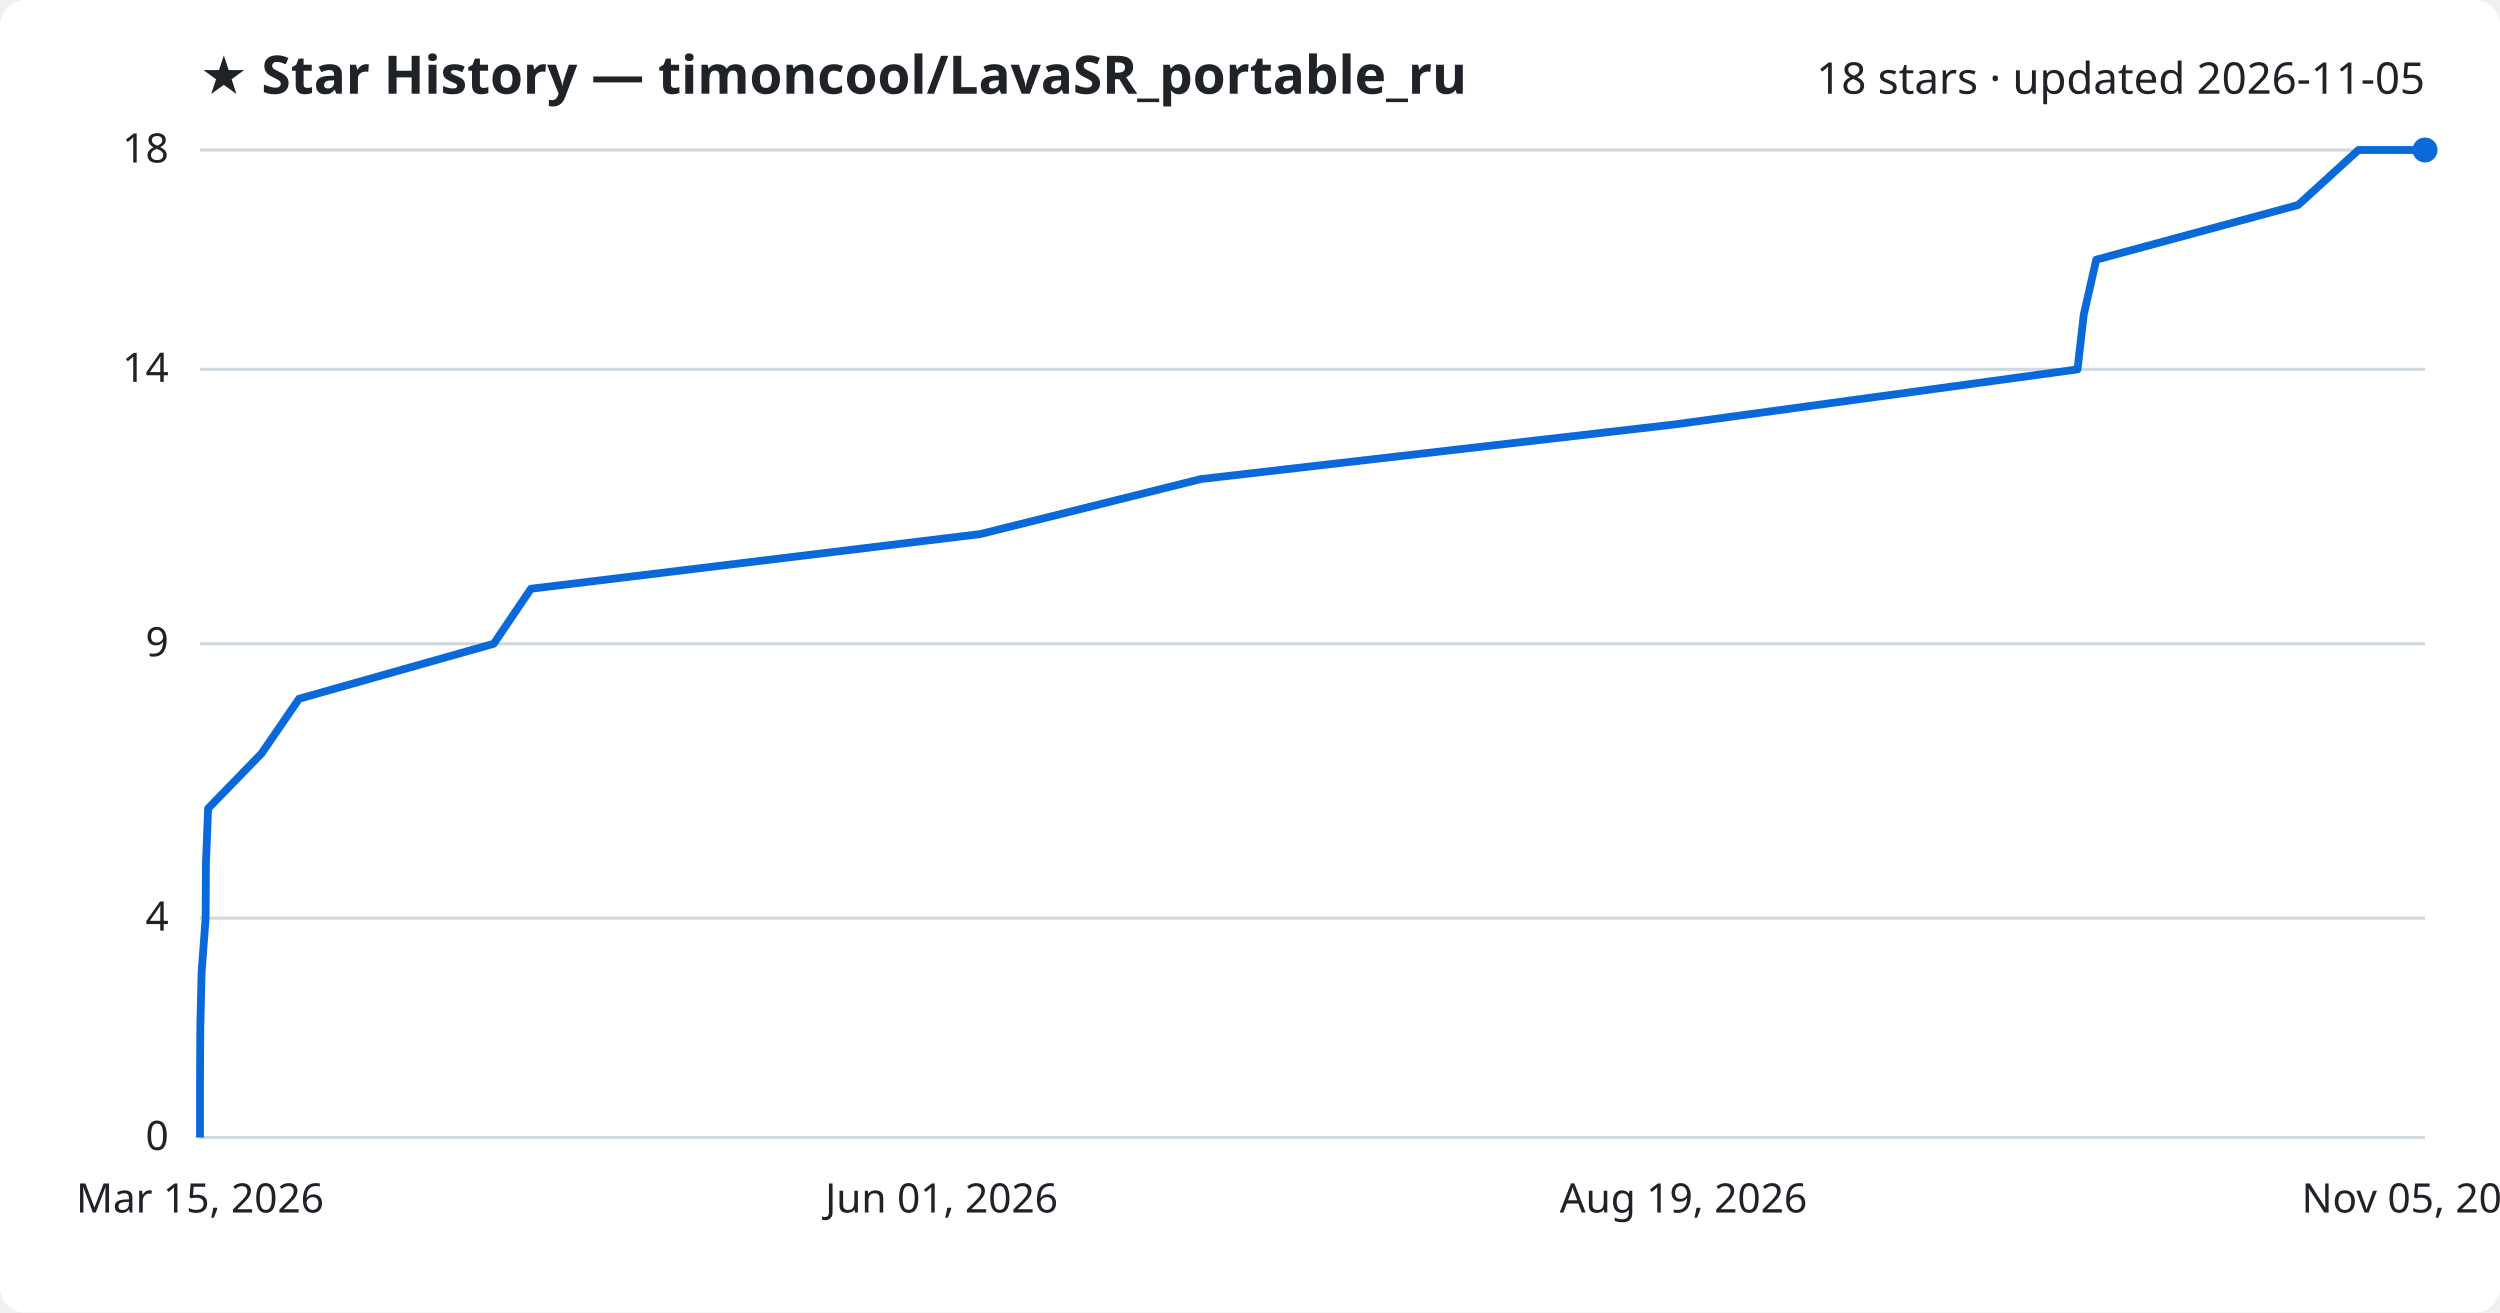
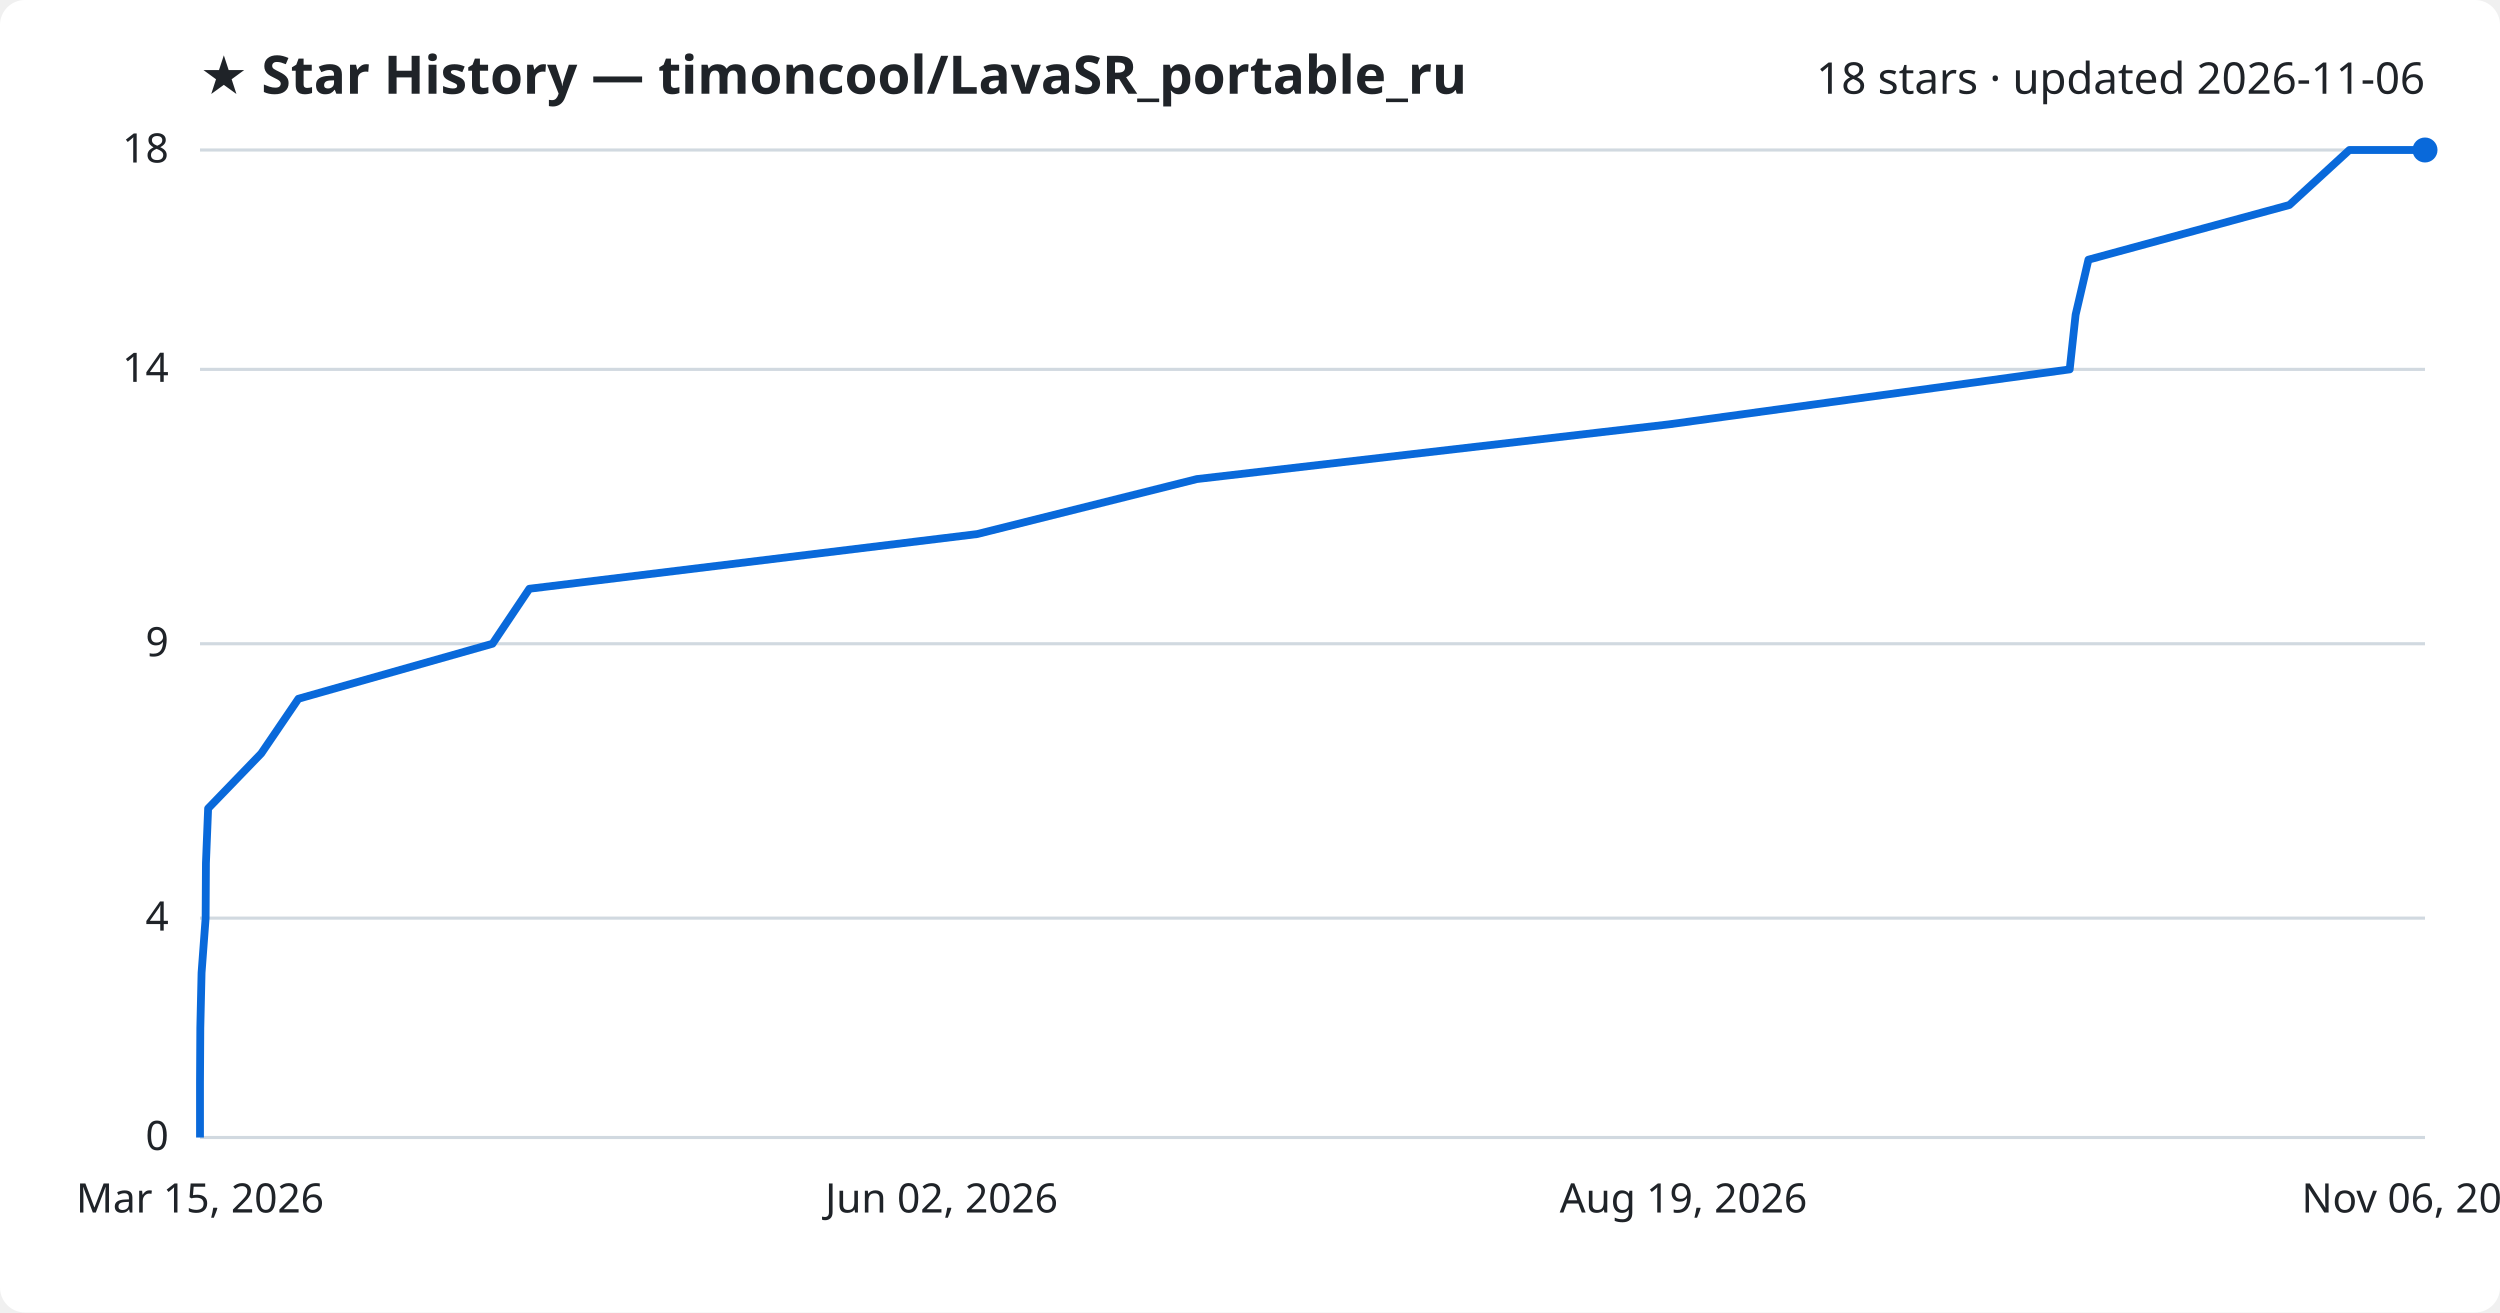
<svg xmlns="http://www.w3.org/2000/svg" viewBox="0 0 800 420" font-family="Segoe UI, sans-serif">
  <rect width="800" height="420" fill="#ffffff" rx="8" />
  <text x="64" y="30" fill="#1f2328" font-size="17" font-weight="700">★ Star History — timoncool/LavaSR_portable_ru</text>
-   <text x="776" y="30" fill="#1f2328" font-size="14" text-anchor="end">18 stars · updated 2026-11-05</text>
+   <text x="776" y="30" fill="#1f2328" font-size="14" text-anchor="end">18 stars · updated 2026-11-06</text>
  <line x1="64" y1="364.0" x2="776" y2="364.0" stroke="#d1d9e0" stroke-width="1" />
  <text x="54" y="368.0" fill="#1f2328" font-size="13" text-anchor="end">0</text>
  <line x1="64" y1="293.8" x2="776" y2="293.8" stroke="#d1d9e0" stroke-width="1" />
  <text x="54" y="297.8" fill="#1f2328" font-size="13" text-anchor="end">4</text>
  <line x1="64" y1="206.0" x2="776" y2="206.0" stroke="#d1d9e0" stroke-width="1" />
  <text x="54" y="210.0" fill="#1f2328" font-size="13" text-anchor="end">9</text>
  <line x1="64" y1="118.2" x2="776" y2="118.2" stroke="#d1d9e0" stroke-width="1" />
  <text x="54" y="122.2" fill="#1f2328" font-size="13" text-anchor="end">14</text>
  <line x1="64" y1="48.0" x2="776" y2="48.0" stroke="#d1d9e0" stroke-width="1" />
  <text x="54" y="52.0" fill="#1f2328" font-size="13" text-anchor="end">18</text>
-   <path d="M64.0,364.0 L64.0,346.4 L64.1,328.9 L64.5,311.3 L65.8,293.8 L65.9,276.2 L66.6,258.7 L83.7,241.1 L95.7,223.6 L158.0,206.0 L169.9,188.4 L313.7,170.9 L384.3,153.3 L536.0,135.8 L664.8,118.2 L666.8,100.7 L670.8,83.1 L735.4,65.6 L754.7,48.0 L776.0,48.0" fill="none" stroke="#0969da" stroke-width="2.5" stroke-linejoin="round" />
+   <path d="M64.0,364.0 L64.0,346.4 L64.1,328.9 L64.5,311.3 L65.8,293.8 L65.9,276.2 L66.6,258.7 L83.6,241.1 L95.5,223.6 L157.6,206.0 L169.4,188.4 L312.7,170.9 L383.0,153.3 L534.0,135.8 L662.3,118.2 L664.2,100.7 L668.3,83.1 L732.6,65.6 L751.8,48.0 L776.0,48.0" fill="none" stroke="#0969da" stroke-width="2.5" stroke-linejoin="round" />
  <circle cx="776.0" cy="48.0" r="4" fill="#0969da" />
  <text x="64.0" y="388" fill="#1f2328" font-size="13" text-anchor="middle">Mar 15, 2026</text>
-   <text x="301.3" y="388" fill="#1f2328" font-size="13" text-anchor="middle">Jun 01, 2026</text>
+   <text x="301.3" y="388" fill="#1f2328" font-size="13" text-anchor="middle">Jun 02, 2026</text>
  <text x="538.7" y="388" fill="#1f2328" font-size="13" text-anchor="middle">Aug 19, 2026</text>
-   <text x="776.0" y="388" fill="#1f2328" font-size="13" text-anchor="middle">Nov 05, 2026</text>
+   <text x="776.0" y="388" fill="#1f2328" font-size="13" text-anchor="middle">Nov 06, 2026</text>
</svg>
